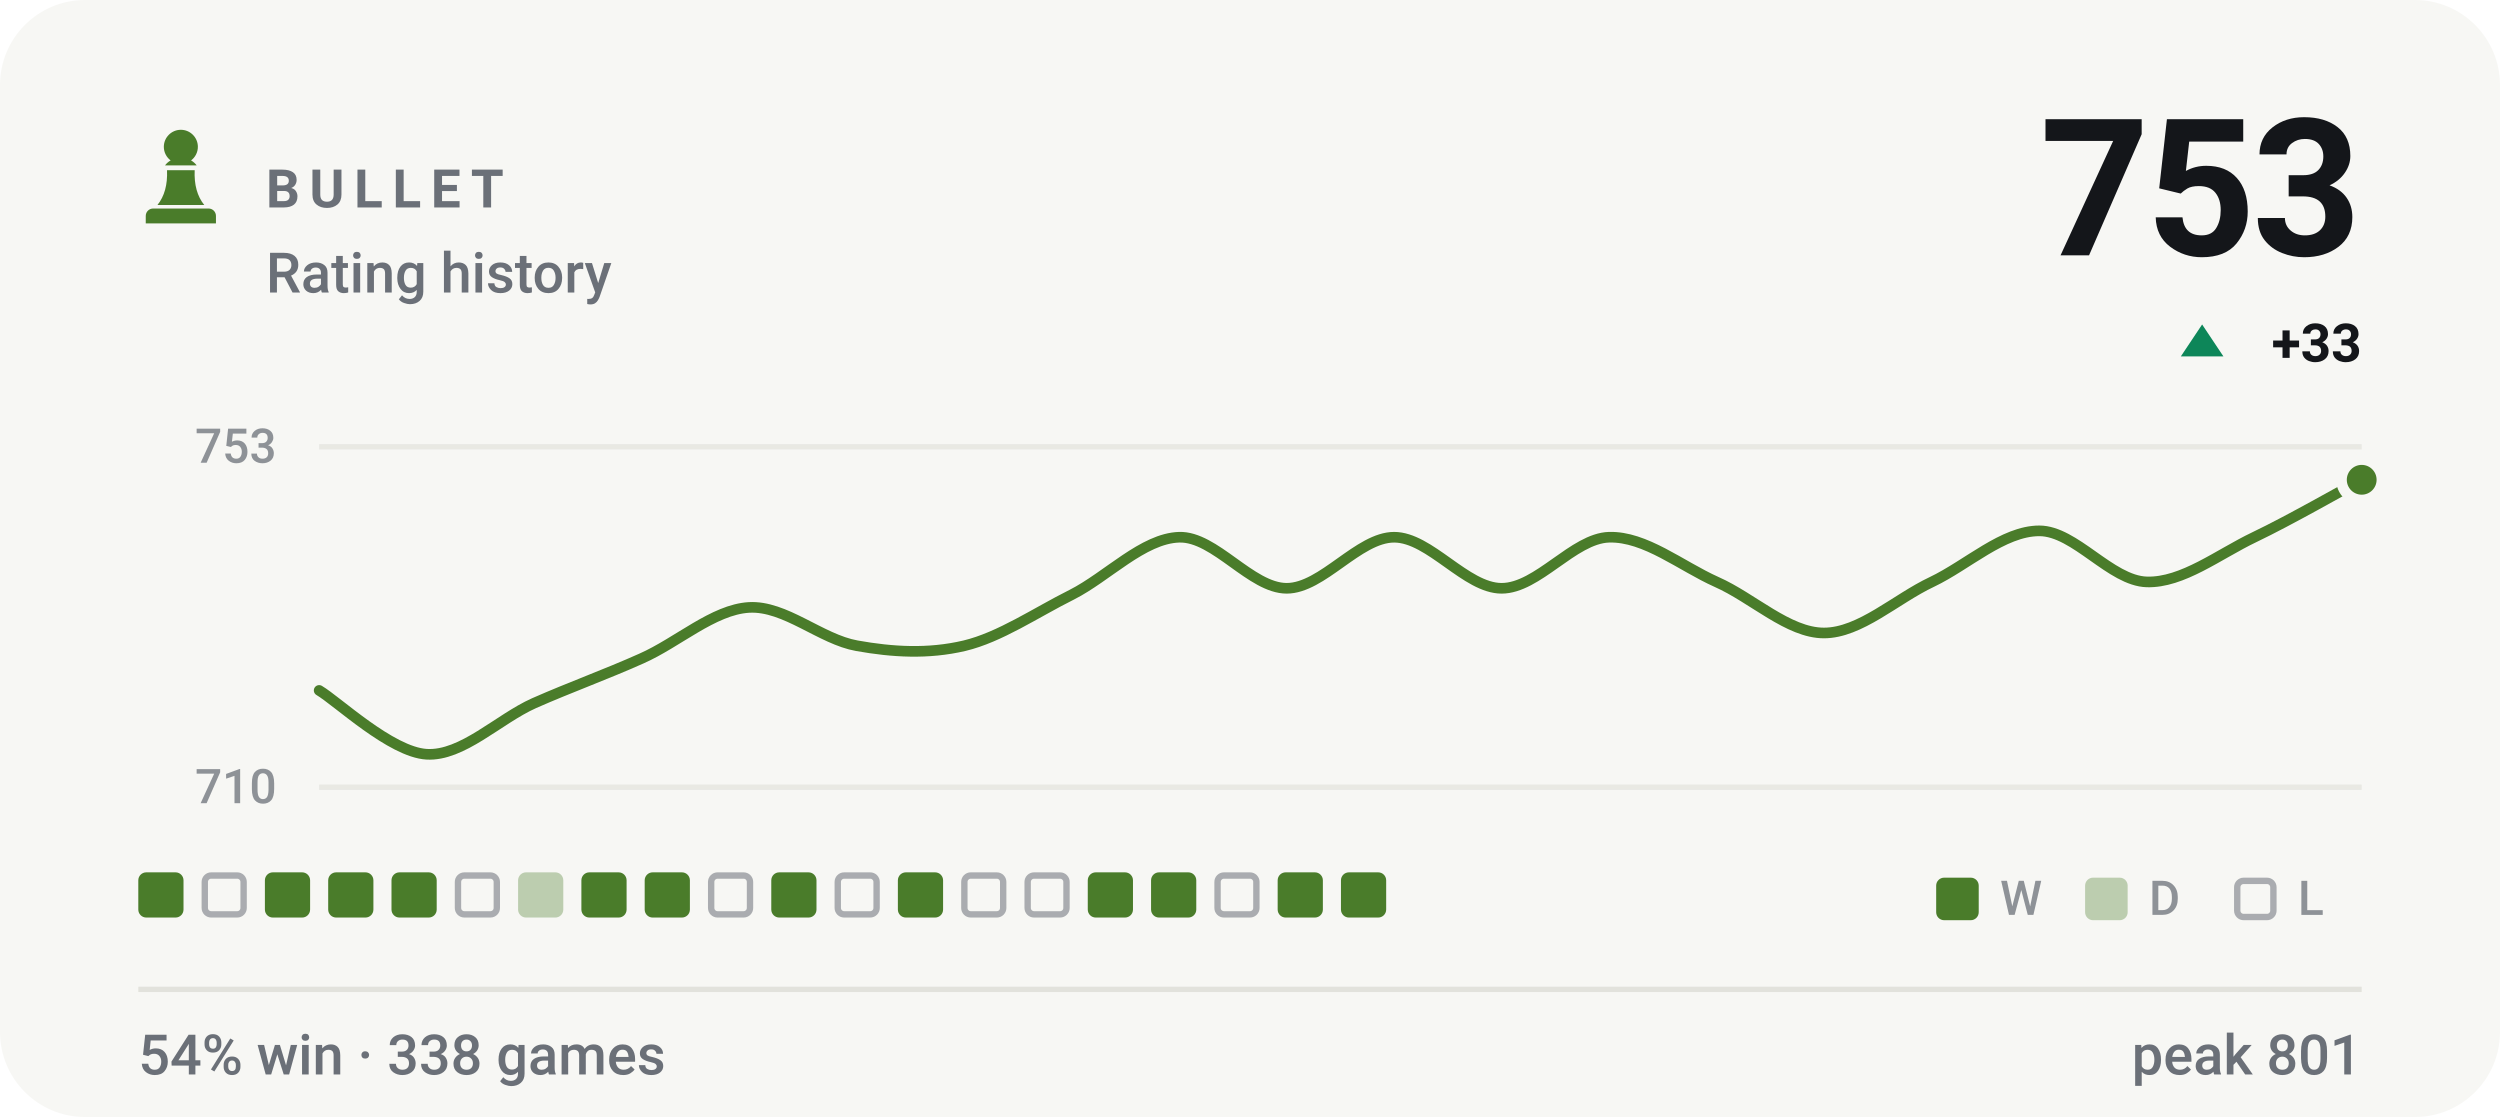
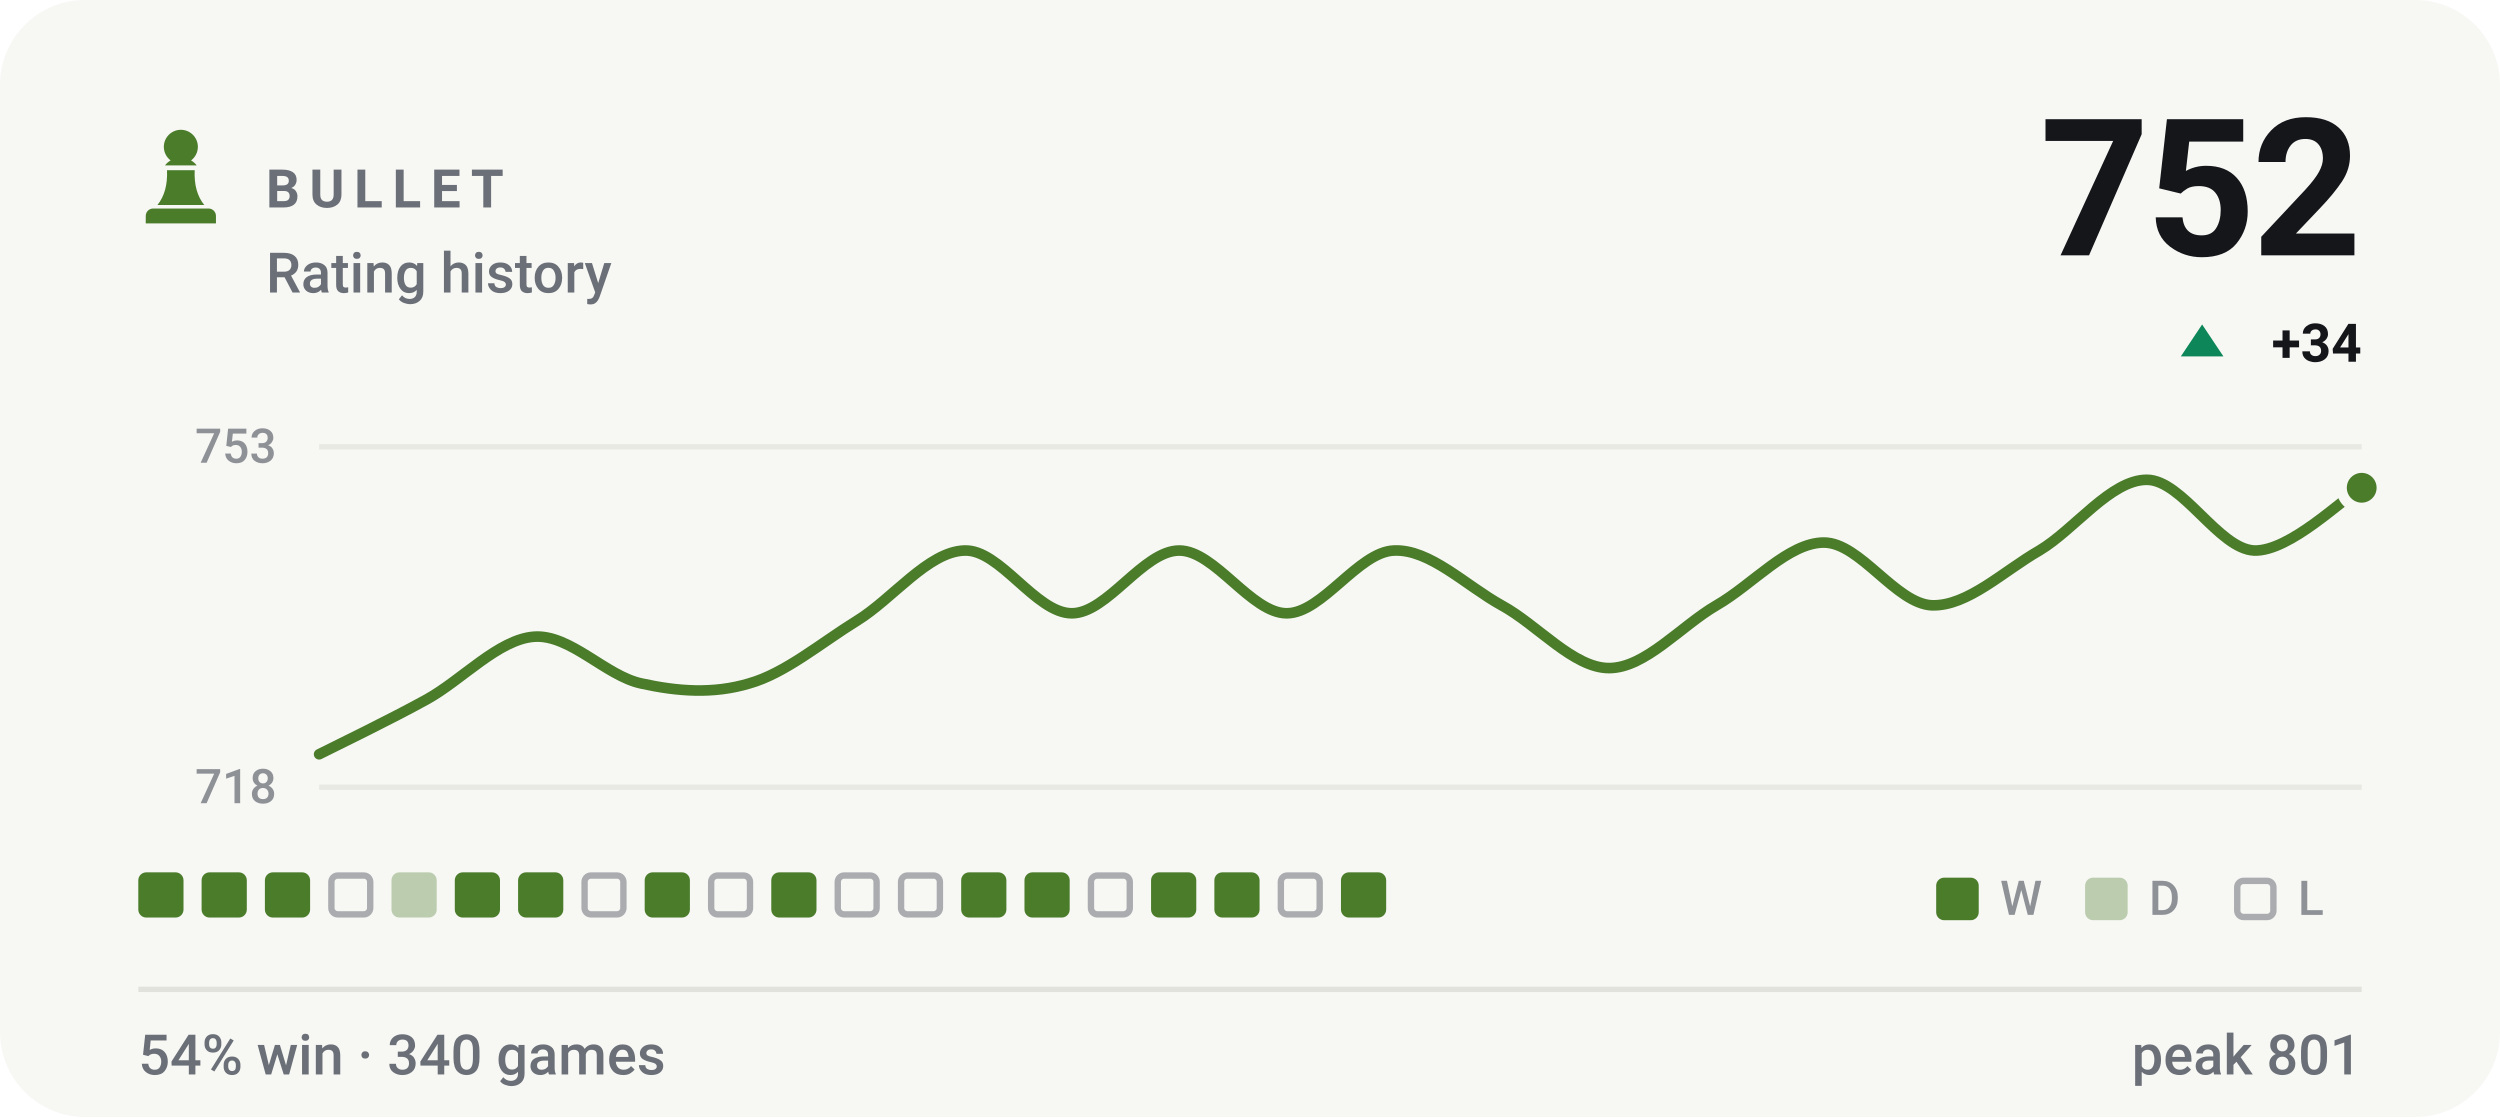
- <svg xmlns="http://www.w3.org/2000/svg" viewBox="0 0 470 210" width="470" height="210" role="img" aria-label="BULLET rating history, currently 753, 54% win rate over 338 games">
+ <svg xmlns="http://www.w3.org/2000/svg" viewBox="0 0 470 210" width="470" height="210" role="img" aria-label="BULLET rating history, currently 752, 54% win rate over 340 games">
  <style>svg{font-family:-apple-system,BlinkMacSystemFont,'Segoe UI',Roboto,'Helvetica Neue',Arial,sans-serif}text{fill:#14161a;white-space:pre}.bg{fill:#f7f7f4}.acc{fill:#4a7c2a}.win{fill:#0d8659}.draw{fill:#7c7f85}.loss{fill:#c0332f}.lbl{font-size:10px;font-weight:600;letter-spacing:.18em;fill:#6b7078}.cap{font-size:10.5px;font-weight:500;fill:#6b7078}.num{font-family:-apple-system,BlinkMacSystemFont,'Segoe UI',Roboto,'Helvetica Neue',Arial,sans-serif;font-weight:700;letter-spacing:-.02em}.tick{font-size:9px;font-weight:500;fill:#6b7078;opacity:.75}.dl{font-size:10px;font-weight:600}.rule{stroke:#e2e2dc;stroke-width:1;fill:none}.grid{stroke:#e2e2dc;stroke-width:1;fill:none;opacity:.7}.ln{fill:none;stroke:#4a7c2a;stroke-width:2;stroke-linecap:round;stroke-linejoin:round}.ring{stroke:#f7f7f4;stroke-width:2}.hollow{fill:none;stroke-width:1.5}.sq{fill:#14161a;opacity:.035}</style>
  <rect class="bg" width="470" height="210" rx="16" />
  <g class="acc" transform="translate(24.0,22.8) scale(0.2)">
    <path d="M50 8c-8.8 0-16 7.2-16 16 0 5.2 2.5 9.9 6.4 12.8-2.1 1.2-3.9 2.8-5.3 4.7h29.8c-1.4-1.9-3.2-3.5-5.3-4.7C63.5 33.9 66 29.2 66 24c0-8.8-7.2-16-16-16zM37 46c.6 13.6-2.4 24.5-9 32.7h44c-6.6-8.2-9.6-19.1-9-32.7H37zM24 82h52c3.9 0 7 3.1 7 7v7H17v-7c0-3.9 3.1-7 7-7z" />
  </g>
  <text class="lbl" x="50" y="39">BULLET</text>
  <text class="cap" x="50" y="55">Rating history</text>
-   <text class="num" x="444" y="48" text-anchor="end" style="font-size:36px">753</text>
+   <text class="num" x="444" y="48" text-anchor="end" style="font-size:36px">752</text>
  <path fill="#0d8659" d="M414 61L418 67H410Z" />
-   <text class="dl" x="444" y="68" text-anchor="end" fill="#0d8659">+33</text>
+   <text class="dl" x="444" y="68" text-anchor="end" fill="#0d8659">+34</text>
  <line class="grid" x1="60" y1="84" x2="444" y2="84" />
  <line class="grid" x1="60" y1="148" x2="444" y2="148" />
  <text class="tick" x="52" y="87" text-anchor="end">753</text>
-   <text class="tick" x="52" y="151" text-anchor="end">710</text>
-   <path class="ln" d="M60.0 129.8C63.4 131.8 73.5 141.4 80.2 141.8C86.9 142.2 93.7 135.2 100.4 132.2C107.2 129.2 113.9 126.8 120.6 123.8C127.4 120.8 134.1 114.6 140.8 114.2C147.6 113.8 154.3 120.2 161.1 121.4C167.8 122.6 174.5 123.0 181.3 121.4C188.0 119.8 194.7 115.2 201.5 111.8C208.2 108.4 214.9 101.2 221.7 101.0C228.4 100.8 235.2 110.6 241.9 110.6C248.6 110.6 255.4 101.0 262.1 101.0C268.8 101.0 275.6 110.6 282.3 110.6C289.1 110.6 295.8 101.2 302.5 101.0C309.3 100.8 316.0 106.4 322.7 109.4C329.5 112.4 336.2 119.0 342.9 119.0C349.7 119.0 356.4 112.6 363.2 109.4C369.9 106.2 376.6 99.8 383.4 99.8C390.1 99.8 396.8 109.2 403.6 109.4C410.3 109.6 417.1 104.2 423.8 101.0C430.5 97.8 440.6 92.0 444.0 90.2" />
-   <circle class="acc ring" cx="444.0" cy="90.2" r="3.8" />
+   <text class="tick" x="52" y="151" text-anchor="end">718</text>
+   <path class="ln" d="M60.0 141.8C63.4 140.1 73.5 135.2 80.2 131.5C86.9 127.8 93.7 120.2 100.4 119.7C107.2 119.2 113.9 127.1 120.6 128.5C127.4 130.0 134.1 130.5 140.8 128.5C147.6 126.6 154.3 120.9 161.1 116.7C167.8 112.6 174.5 103.7 181.3 103.5C188.0 103.2 194.7 115.3 201.5 115.3C208.2 115.3 214.9 103.5 221.7 103.5C228.4 103.5 235.2 115.3 241.9 115.3C248.6 115.3 255.4 103.7 262.1 103.5C268.8 103.2 275.6 110.1 282.3 113.8C289.1 117.5 295.8 125.6 302.5 125.6C309.3 125.6 316.0 117.7 322.7 113.8C329.5 109.9 336.2 102.0 342.9 102.0C349.7 102.0 356.4 113.5 363.2 113.8C369.9 114.0 376.6 107.4 383.4 103.5C390.1 99.5 396.8 90.2 403.6 90.2C410.3 90.2 417.1 103.2 423.8 103.5C430.5 103.7 440.6 93.6 444.0 91.7" />
+   <circle class="acc ring" cx="444.0" cy="91.7" r="3.8" />
  <rect x="26.0" y="164" width="8.5" height="8.5" rx="1.5" fill="#4a7c2a" />
-   <rect x="38.5" y="164.6" width="7.3" height="7.3" rx="1.2" fill="none" stroke="#6b7078" stroke-width="1.2" opacity=".55" />
+   <rect x="37.9" y="164" width="8.5" height="8.5" rx="1.5" fill="#4a7c2a" />
  <rect x="49.8" y="164" width="8.5" height="8.5" rx="1.5" fill="#4a7c2a" />
-   <rect x="61.7" y="164" width="8.5" height="8.5" rx="1.5" fill="#4a7c2a" />
-   <rect x="73.6" y="164" width="8.5" height="8.5" rx="1.5" fill="#4a7c2a" />
-   <rect x="86.1" y="164.6" width="7.3" height="7.3" rx="1.2" fill="none" stroke="#6b7078" stroke-width="1.2" opacity=".55" />
-   <rect x="97.4" y="164" width="8.5" height="8.5" rx="1.5" fill="#4a7c2a" opacity=".34" />
-   <rect x="109.3" y="164" width="8.5" height="8.5" rx="1.5" fill="#4a7c2a" />
+   <rect x="62.3" y="164.6" width="7.3" height="7.3" rx="1.2" fill="none" stroke="#6b7078" stroke-width="1.2" opacity=".55" />
+   <rect x="73.6" y="164" width="8.5" height="8.5" rx="1.5" fill="#4a7c2a" opacity=".34" />
+   <rect x="85.5" y="164" width="8.5" height="8.5" rx="1.5" fill="#4a7c2a" />
+   <rect x="97.4" y="164" width="8.5" height="8.5" rx="1.5" fill="#4a7c2a" />
+   <rect x="109.9" y="164.6" width="7.3" height="7.3" rx="1.2" fill="none" stroke="#6b7078" stroke-width="1.2" opacity=".55" />
  <rect x="121.2" y="164" width="8.5" height="8.5" rx="1.5" fill="#4a7c2a" />
  <rect x="133.7" y="164.6" width="7.3" height="7.3" rx="1.2" fill="none" stroke="#6b7078" stroke-width="1.2" opacity=".55" />
  <rect x="145.0" y="164" width="8.5" height="8.5" rx="1.5" fill="#4a7c2a" />
  <rect x="157.5" y="164.6" width="7.3" height="7.3" rx="1.2" fill="none" stroke="#6b7078" stroke-width="1.2" opacity=".55" />
-   <rect x="168.8" y="164" width="8.5" height="8.5" rx="1.5" fill="#4a7c2a" />
-   <rect x="181.3" y="164.6" width="7.3" height="7.3" rx="1.2" fill="none" stroke="#6b7078" stroke-width="1.2" opacity=".55" />
-   <rect x="193.2" y="164.6" width="7.3" height="7.3" rx="1.2" fill="none" stroke="#6b7078" stroke-width="1.2" opacity=".55" />
-   <rect x="204.5" y="164" width="8.5" height="8.5" rx="1.5" fill="#4a7c2a" />
+   <rect x="169.4" y="164.6" width="7.3" height="7.3" rx="1.2" fill="none" stroke="#6b7078" stroke-width="1.2" opacity=".55" />
+   <rect x="180.7" y="164" width="8.5" height="8.5" rx="1.5" fill="#4a7c2a" />
+   <rect x="192.6" y="164" width="8.5" height="8.5" rx="1.5" fill="#4a7c2a" />
+   <rect x="205.1" y="164.6" width="7.3" height="7.3" rx="1.2" fill="none" stroke="#6b7078" stroke-width="1.2" opacity=".55" />
  <rect x="216.4" y="164" width="8.5" height="8.5" rx="1.5" fill="#4a7c2a" />
-   <rect x="228.9" y="164.6" width="7.3" height="7.3" rx="1.2" fill="none" stroke="#6b7078" stroke-width="1.2" opacity=".55" />
-   <rect x="240.2" y="164" width="8.5" height="8.5" rx="1.5" fill="#4a7c2a" />
+   <rect x="228.3" y="164" width="8.5" height="8.5" rx="1.5" fill="#4a7c2a" />
+   <rect x="240.8" y="164.6" width="7.3" height="7.3" rx="1.2" fill="none" stroke="#6b7078" stroke-width="1.2" opacity=".55" />
  <rect x="252.1" y="164" width="8.5" height="8.5" rx="1.5" fill="#4a7c2a" />
  <rect x="364" y="165" width="8" height="8" rx="1.5" fill="#4a7c2a" />
  <text class="tick" x="376" y="172">W</text>
  <rect x="392" y="165" width="8" height="8" rx="1.5" fill="#4a7c2a" opacity=".34" />
  <text class="tick" x="404" y="172">D</text>
  <rect x="420.6" y="165.6" width="6.8" height="6.8" rx="1.2" fill="none" stroke="#6b7078" stroke-width="1.2" opacity=".55" />
  <text class="tick" x="432" y="172">L</text>
  <line class="rule" x1="26" y1="186" x2="444" y2="186" />
-   <text class="cap" x="26" y="202">54% win · 338 games</text>
+   <text class="cap" x="26" y="202">54% win · 340 games</text>
  <text class="cap" x="444" y="202" text-anchor="end">peak 801</text>
</svg>
